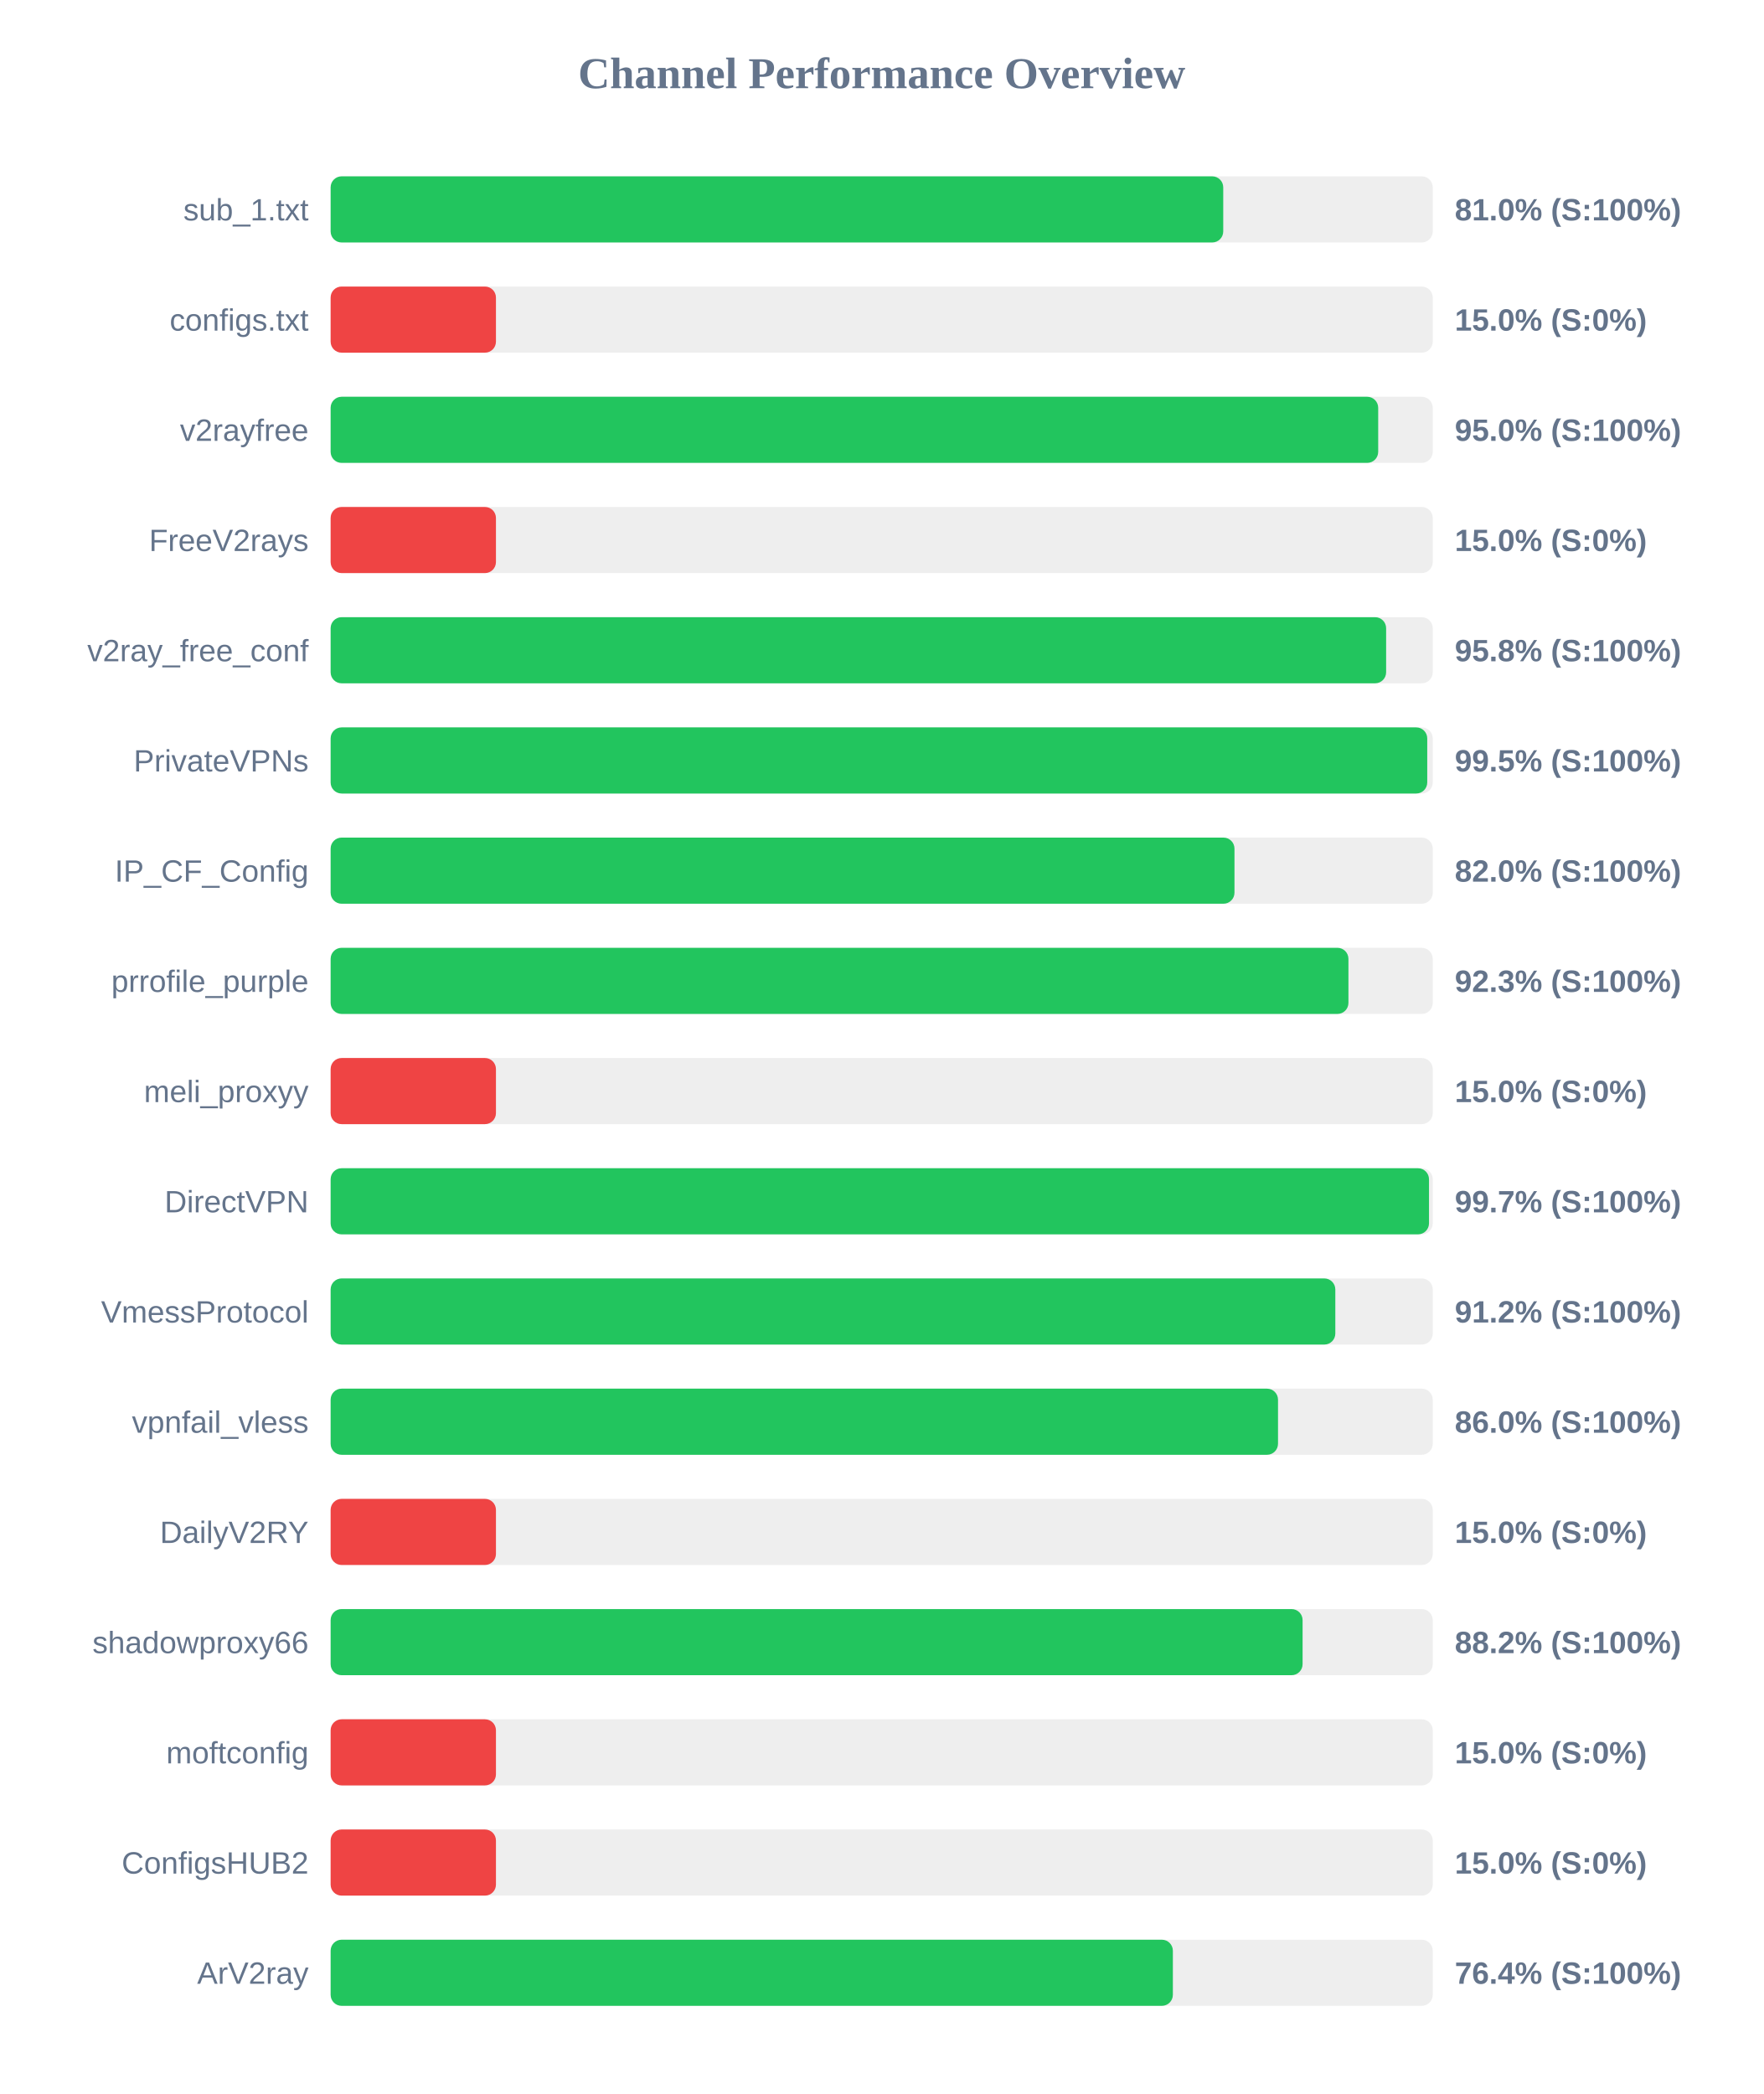
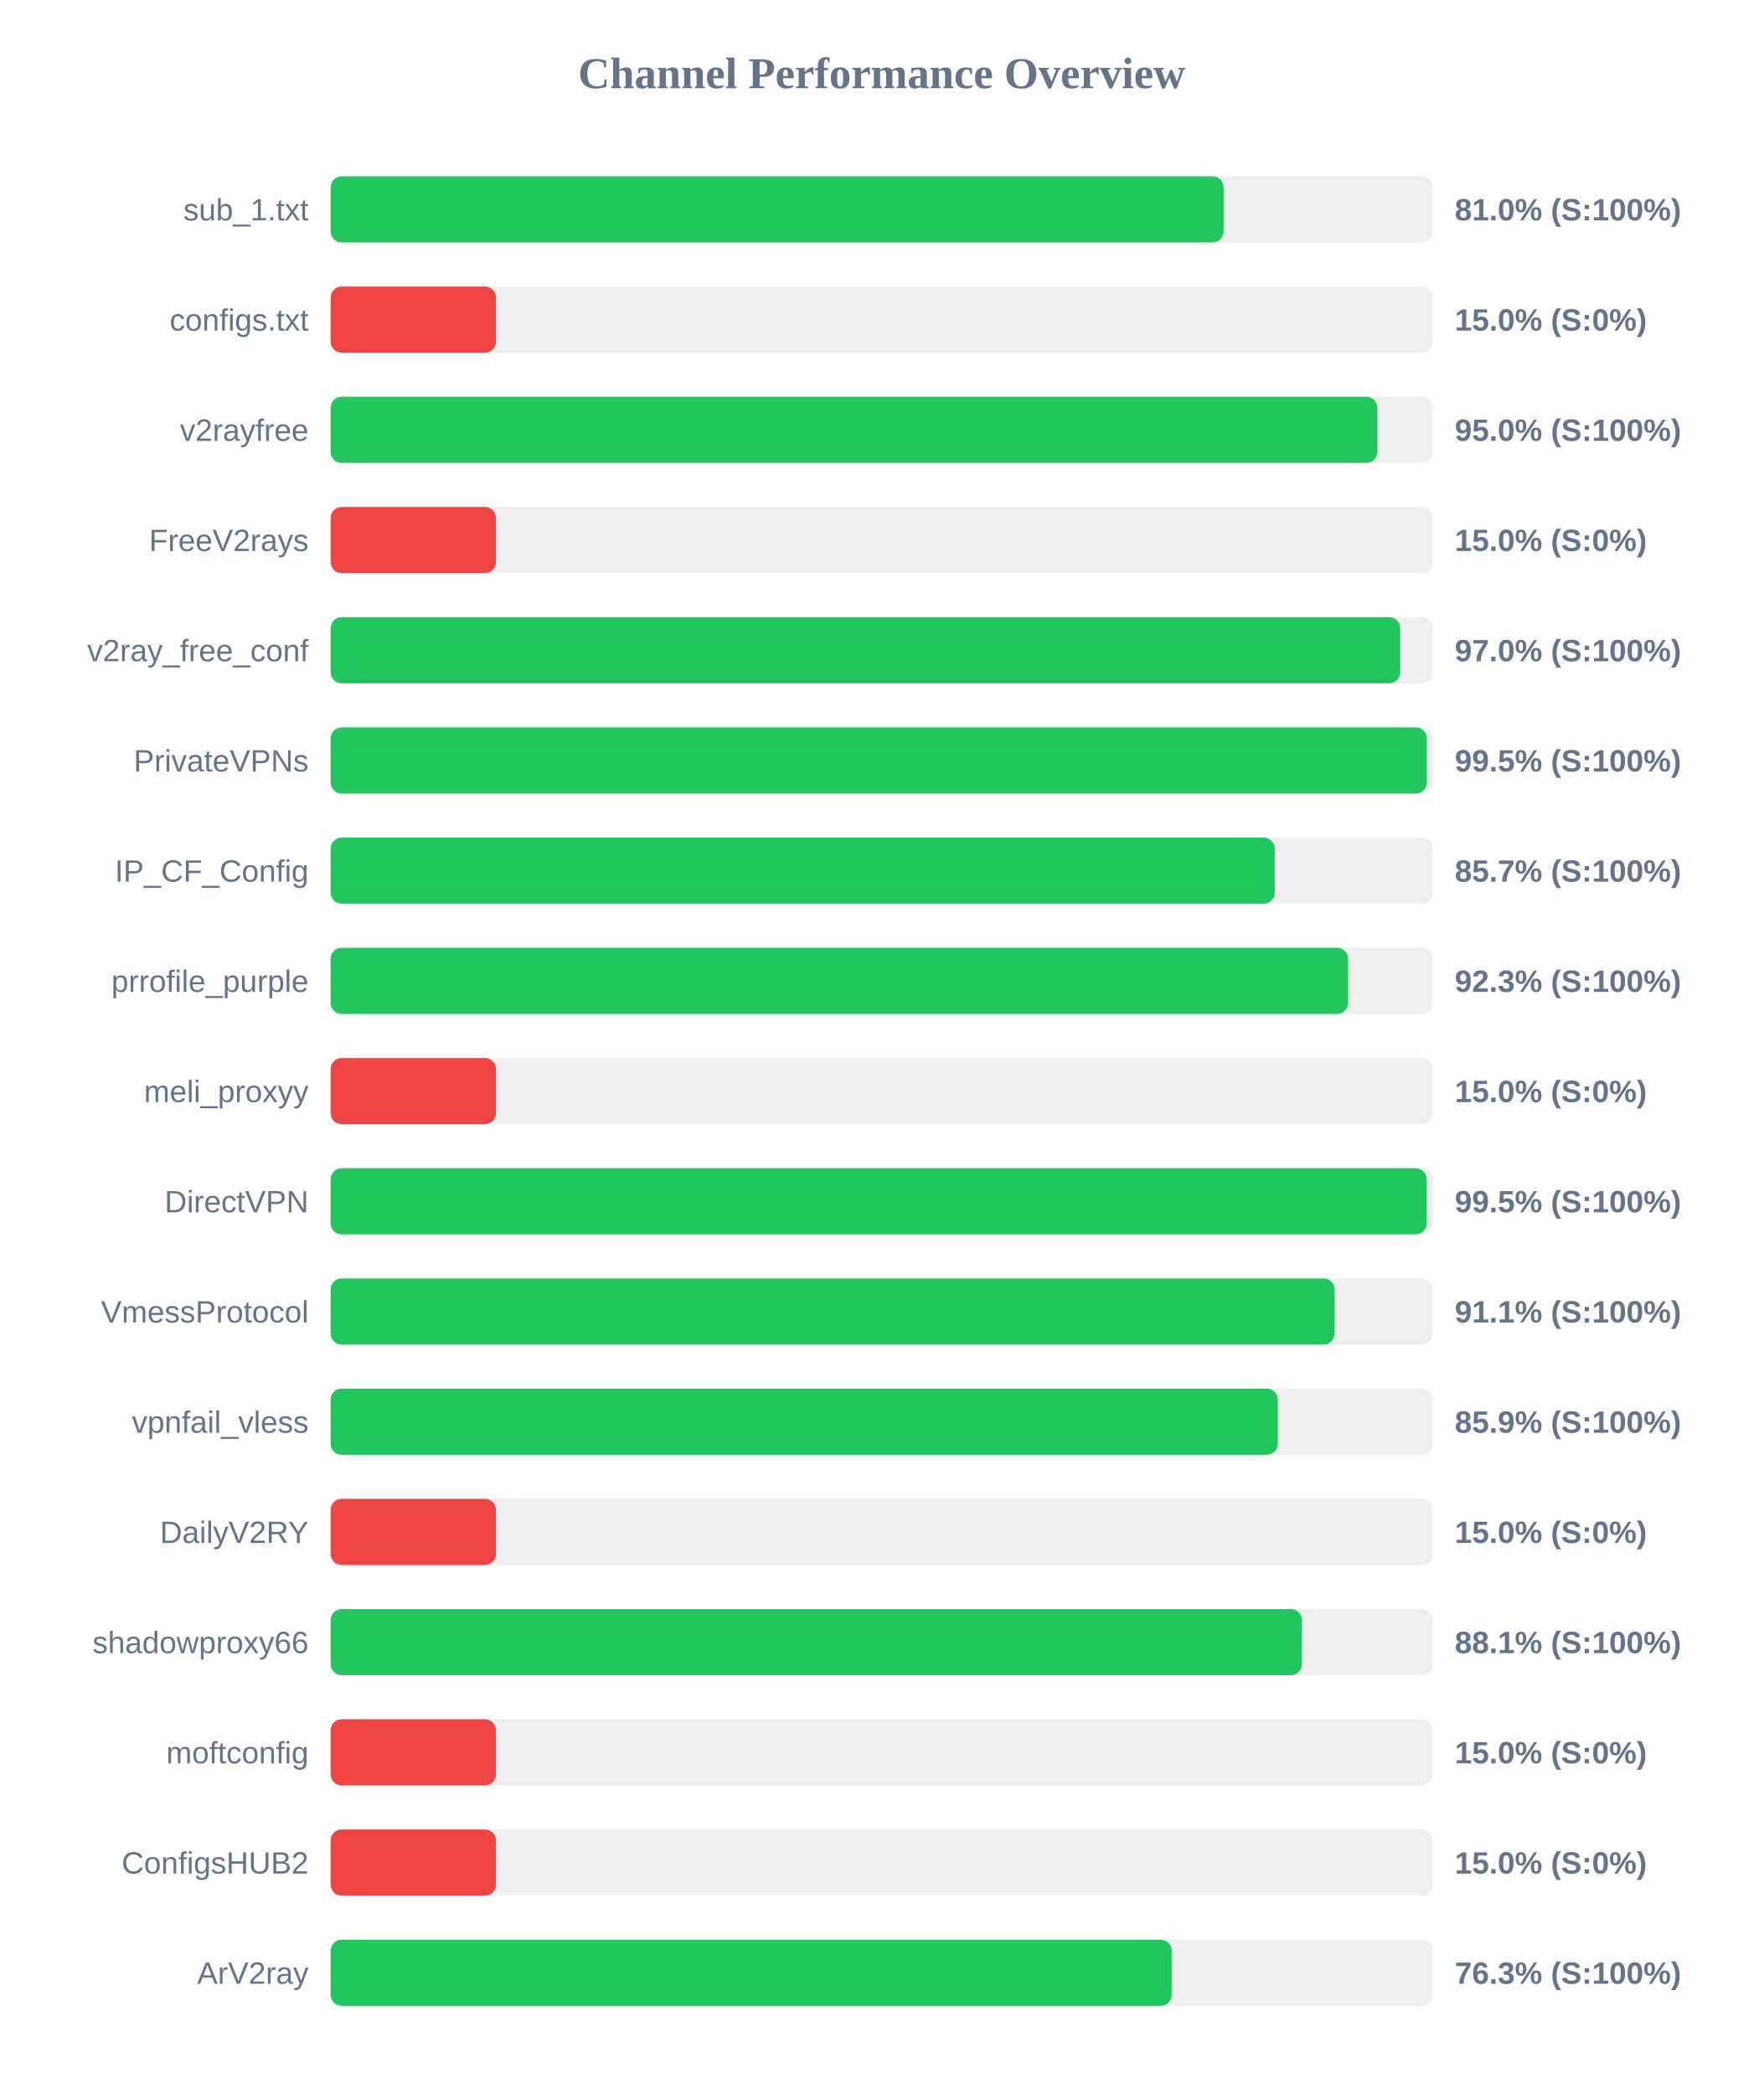
<svg xmlns="http://www.w3.org/2000/svg" width="800" height="950" version="1.1">
  <style>
        .row { font: 14px Arial; fill: #64748b; }
        .score { font: bold 14px Arial; fill: #64748b; }
    </style>
  <text x="400" y="40" text-anchor="middle" font-size="20px" font-weight="bold" fill="#64748b">Channel Performance Overview</text>
  <rect x="150" y="80" width="500" height="30" fill="#eee" rx="5" />
-   <rect x="150" y="80" width="404.95" height="30" fill="#22c55e" rx="5" />
+   <rect x="150" y="80" width="405.1" height="30" fill="#22c55e" rx="5" />
  <text x="140" y="100" text-anchor="end" class="row">sub_1.txt</text>
  <text x="660" y="100" text-anchor="start" class="score">81.0% (S:100%)</text>
  <rect x="150" y="130" width="500" height="30" fill="#eee" rx="5" />
  <rect x="150" y="130" width="75.0" height="30" fill="#ef4444" rx="5" />
  <text x="140" y="150" text-anchor="end" class="row">configs.txt</text>
  <text x="660" y="150" text-anchor="start" class="score">15.0% (S:0%)</text>
  <rect x="150" y="180" width="500" height="30" fill="#eee" rx="5" />
-   <rect x="150" y="180" width="475.25" height="30" fill="#22c55e" rx="5" />
+   <rect x="150" y="180" width="474.9" height="30" fill="#22c55e" rx="5" />
  <text x="140" y="200" text-anchor="end" class="row">v2rayfree</text>
  <text x="660" y="200" text-anchor="start" class="score">95.0% (S:100%)</text>
  <rect x="150" y="230" width="500" height="30" fill="#eee" rx="5" />
  <rect x="150" y="230" width="75.0" height="30" fill="#ef4444" rx="5" />
  <text x="140" y="250" text-anchor="end" class="row">FreeV2rays</text>
  <text x="660" y="250" text-anchor="start" class="score">15.0% (S:0%)</text>
  <rect x="150" y="280" width="500" height="30" fill="#eee" rx="5" />
-   <rect x="150" y="280" width="478.85" height="30" fill="#22c55e" rx="5" />
+   <rect x="150" y="280" width="485.25" height="30" fill="#22c55e" rx="5" />
  <text x="140" y="300" text-anchor="end" class="row">v2ray_free_conf</text>
-   <text x="660" y="300" text-anchor="start" class="score">95.8% (S:100%)</text>
+   <text x="660" y="300" text-anchor="start" class="score">97.0% (S:100%)</text>
  <rect x="150" y="330" width="500" height="30" fill="#eee" rx="5" />
-   <rect x="150" y="330" width="497.5" height="30" fill="#22c55e" rx="5" />
+   <rect x="150" y="330" width="497.3" height="30" fill="#22c55e" rx="5" />
  <text x="140" y="350" text-anchor="end" class="row">PrivateVPNs</text>
  <text x="660" y="350" text-anchor="start" class="score">99.5% (S:100%)</text>
  <rect x="150" y="380" width="500" height="30" fill="#eee" rx="5" />
-   <rect x="150" y="380" width="410.05" height="30" fill="#22c55e" rx="5" />
+   <rect x="150" y="380" width="428.3" height="30" fill="#22c55e" rx="5" />
  <text x="140" y="400" text-anchor="end" class="row">IP_CF_Config</text>
-   <text x="660" y="400" text-anchor="start" class="score">82.0% (S:100%)</text>
+   <text x="660" y="400" text-anchor="start" class="score">85.7% (S:100%)</text>
  <rect x="150" y="430" width="500" height="30" fill="#eee" rx="5" />
-   <rect x="150" y="430" width="461.75" height="30" fill="#22c55e" rx="5" />
+   <rect x="150" y="430" width="461.6" height="30" fill="#22c55e" rx="5" />
  <text x="140" y="450" text-anchor="end" class="row">prrofile_purple</text>
  <text x="660" y="450" text-anchor="start" class="score">92.3% (S:100%)</text>
  <rect x="150" y="480" width="500" height="30" fill="#eee" rx="5" />
  <rect x="150" y="480" width="75.0" height="30" fill="#ef4444" rx="5" />
  <text x="140" y="500" text-anchor="end" class="row">meli_proxyy</text>
  <text x="660" y="500" text-anchor="start" class="score">15.0% (S:0%)</text>
  <rect x="150" y="530" width="500" height="30" fill="#eee" rx="5" />
-   <rect x="150" y="530" width="498.3" height="30" fill="#22c55e" rx="5" />
+   <rect x="150" y="530" width="497.25" height="30" fill="#22c55e" rx="5" />
  <text x="140" y="550" text-anchor="end" class="row">DirectVPN</text>
-   <text x="660" y="550" text-anchor="start" class="score">99.7% (S:100%)</text>
+   <text x="660" y="550" text-anchor="start" class="score">99.5% (S:100%)</text>
  <rect x="150" y="580" width="500" height="30" fill="#eee" rx="5" />
-   <rect x="150" y="580" width="455.8" height="30" fill="#22c55e" rx="5" />
+   <rect x="150" y="580" width="455.45" height="30" fill="#22c55e" rx="5" />
  <text x="140" y="600" text-anchor="end" class="row">VmessProtocol</text>
-   <text x="660" y="600" text-anchor="start" class="score">91.2% (S:100%)</text>
+   <text x="660" y="600" text-anchor="start" class="score">91.1% (S:100%)</text>
  <rect x="150" y="630" width="500" height="30" fill="#eee" rx="5" />
-   <rect x="150" y="630" width="429.8" height="30" fill="#22c55e" rx="5" />
+   <rect x="150" y="630" width="429.7" height="30" fill="#22c55e" rx="5" />
  <text x="140" y="650" text-anchor="end" class="row">vpnfail_vless</text>
-   <text x="660" y="650" text-anchor="start" class="score">86.0% (S:100%)</text>
+   <text x="660" y="650" text-anchor="start" class="score">85.9% (S:100%)</text>
  <rect x="150" y="680" width="500" height="30" fill="#eee" rx="5" />
  <rect x="150" y="680" width="75.0" height="30" fill="#ef4444" rx="5" />
  <text x="140" y="700" text-anchor="end" class="row">DailyV2RY</text>
  <text x="660" y="700" text-anchor="start" class="score">15.0% (S:0%)</text>
  <rect x="150" y="730" width="500" height="30" fill="#eee" rx="5" />
-   <rect x="150" y="730" width="440.95" height="30" fill="#22c55e" rx="5" />
+   <rect x="150" y="730" width="440.65" height="30" fill="#22c55e" rx="5" />
  <text x="140" y="750" text-anchor="end" class="row">shadowproxy66</text>
-   <text x="660" y="750" text-anchor="start" class="score">88.2% (S:100%)</text>
+   <text x="660" y="750" text-anchor="start" class="score">88.1% (S:100%)</text>
  <rect x="150" y="780" width="500" height="30" fill="#eee" rx="5" />
  <rect x="150" y="780" width="75.0" height="30" fill="#ef4444" rx="5" />
  <text x="140" y="800" text-anchor="end" class="row">moftconfig</text>
  <text x="660" y="800" text-anchor="start" class="score">15.0% (S:0%)</text>
  <rect x="150" y="830" width="500" height="30" fill="#eee" rx="5" />
  <rect x="150" y="830" width="75.0" height="30" fill="#ef4444" rx="5" />
  <text x="140" y="850" text-anchor="end" class="row">ConfigsHUB2</text>
  <text x="660" y="850" text-anchor="start" class="score">15.0% (S:0%)</text>
  <rect x="150" y="880" width="500" height="30" fill="#eee" rx="5" />
-   <rect x="150" y="880" width="382.1" height="30" fill="#22c55e" rx="5" />
+   <rect x="150" y="880" width="381.55" height="30" fill="#22c55e" rx="5" />
  <text x="140" y="900" text-anchor="end" class="row">ArV2ray</text>
-   <text x="660" y="900" text-anchor="start" class="score">76.4% (S:100%)</text>
+   <text x="660" y="900" text-anchor="start" class="score">76.3% (S:100%)</text>
</svg>
